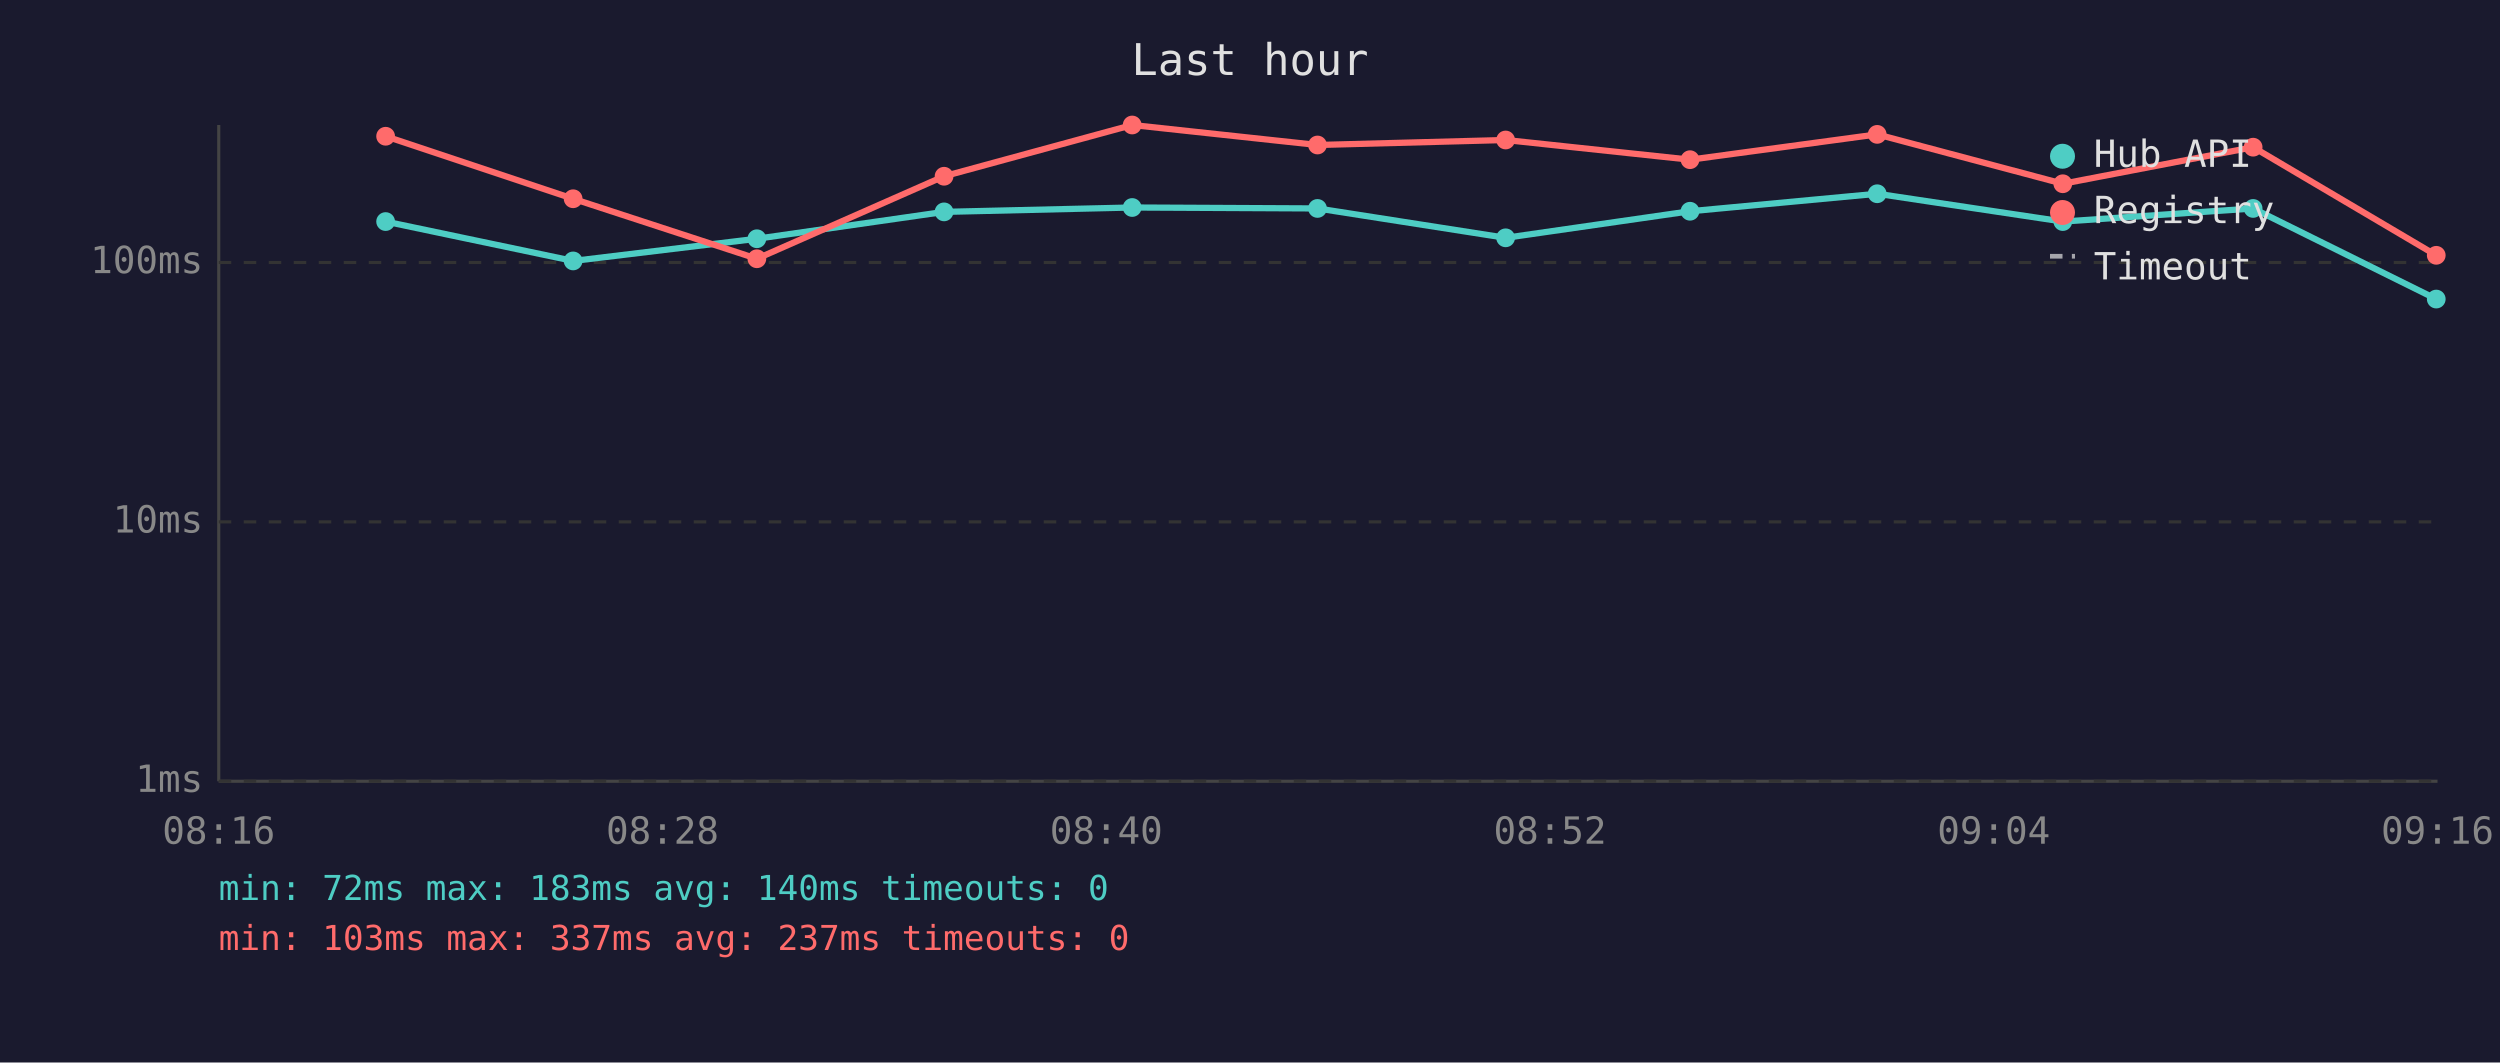
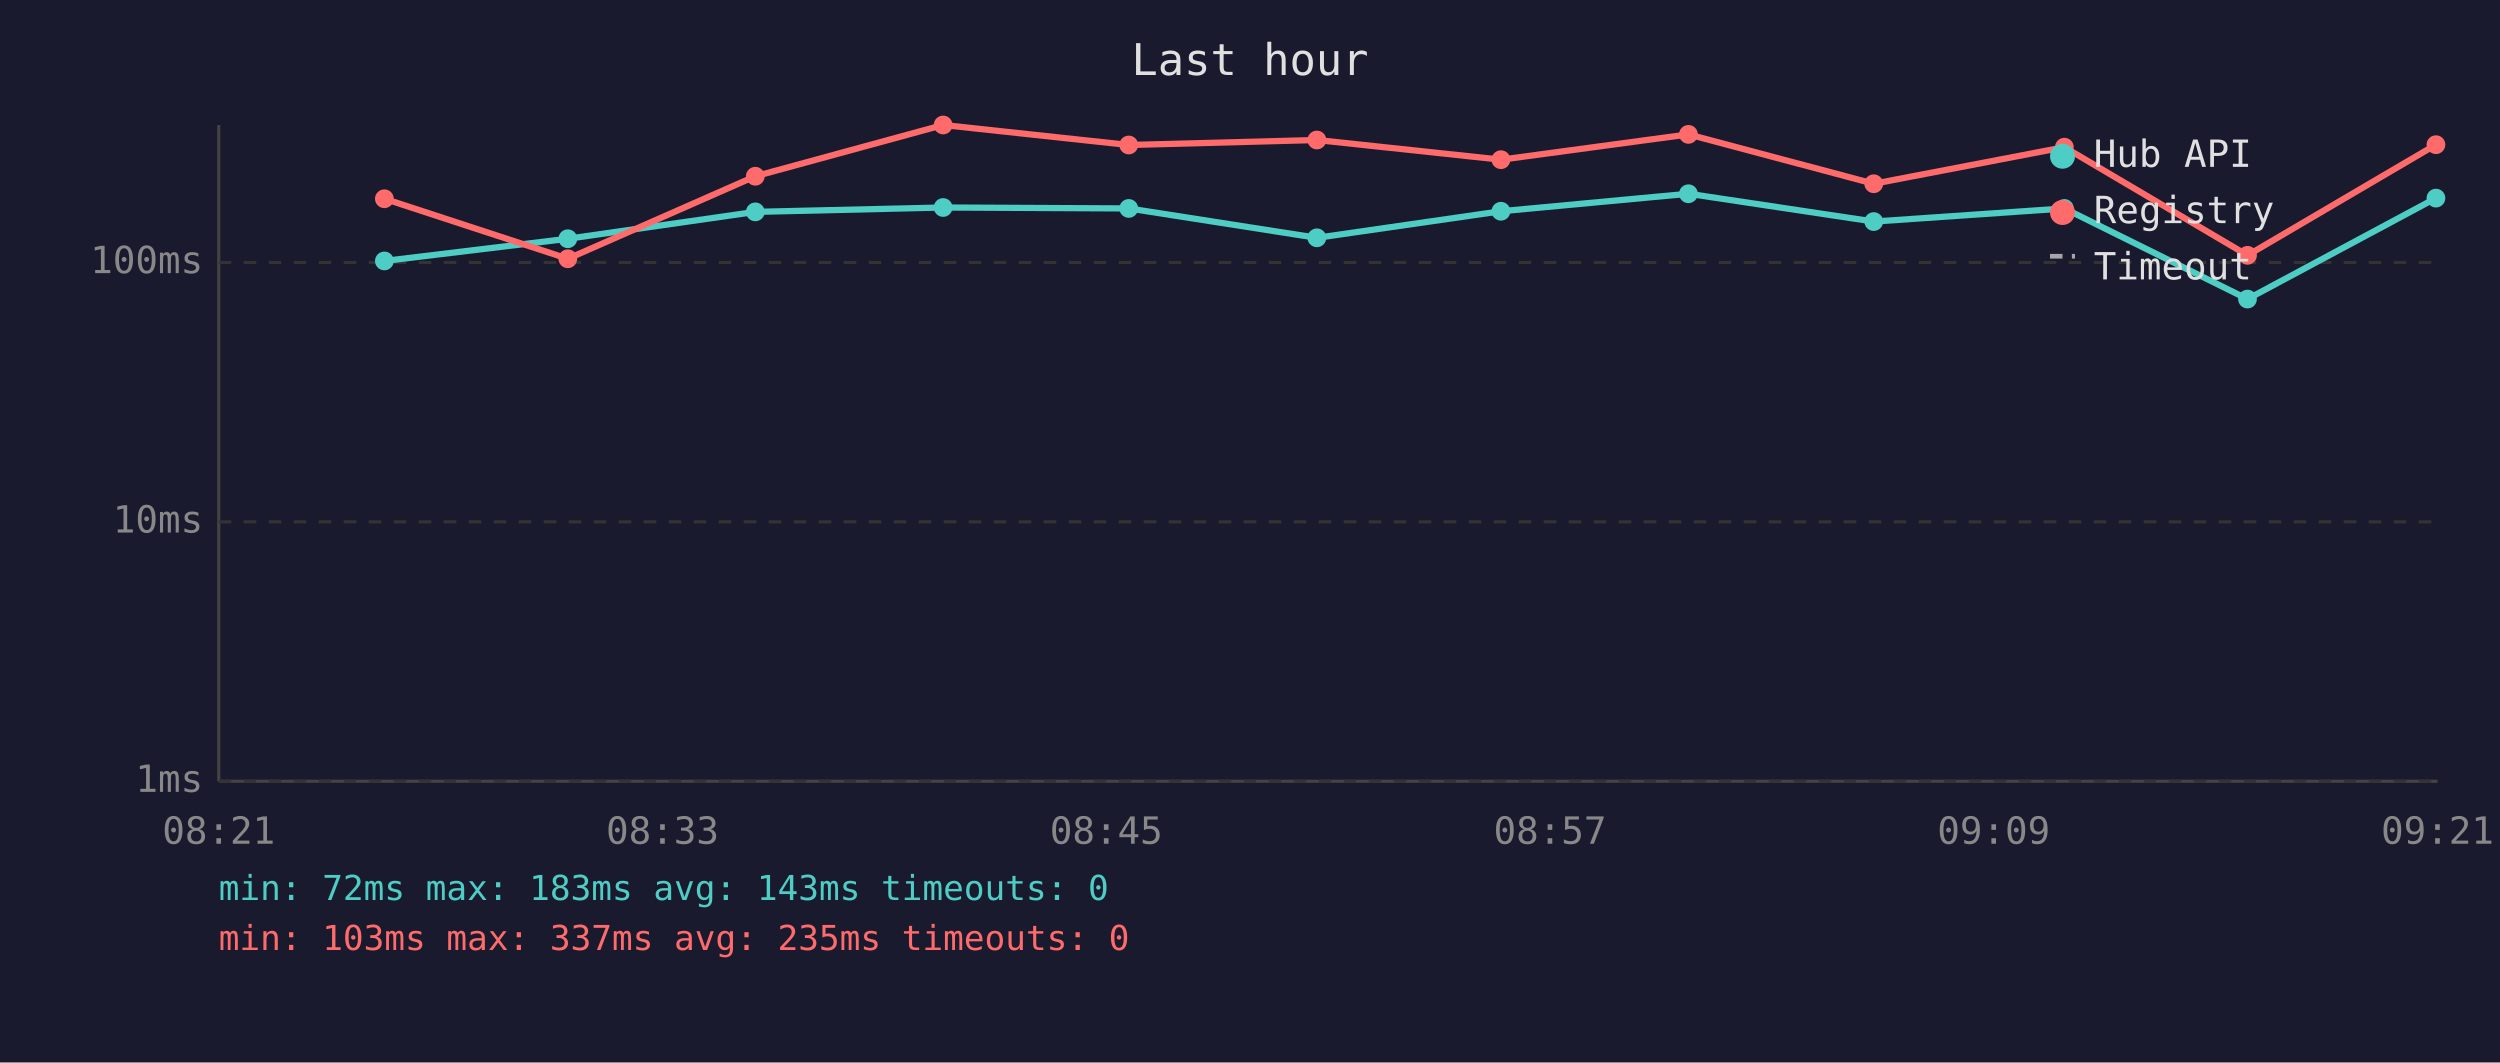
<svg xmlns="http://www.w3.org/2000/svg" viewBox="0 0 800 340" font-family="monospace" font-size="12">
  <rect width="800" height="340" fill="#1a1a2e" />
  <text x="400" y="24" fill="#e0e0e0" font-size="14" text-anchor="middle">Last hour</text>
  <line x1="70" y1="40" x2="70" y2="250" stroke="#444" stroke-width="1" />
  <line x1="70" y1="250" x2="780" y2="250" stroke="#444" stroke-width="1" />
  <line x1="70" y1="250" x2="780" y2="250" stroke="#333" stroke-width="1" stroke-dasharray="4" />
  <text x="65" y="250" fill="#888" text-anchor="end" dominant-baseline="middle">1ms</text>
  <line x1="70" y1="167" x2="780" y2="167" stroke="#333" stroke-width="1" stroke-dasharray="4" />
  <text x="65" y="167" fill="#888" text-anchor="end" dominant-baseline="middle">10ms</text>
  <line x1="70" y1="84" x2="780" y2="84" stroke="#333" stroke-width="1" stroke-dasharray="4" />
  <text x="65" y="84" fill="#888" text-anchor="end" dominant-baseline="middle">100ms</text>
-   <text x="70" y="270" fill="#888" text-anchor="middle">08:16</text>
-   <text x="212" y="270" fill="#888" text-anchor="middle">08:28</text>
-   <text x="354" y="270" fill="#888" text-anchor="middle">08:40</text>
-   <text x="496" y="270" fill="#888" text-anchor="middle">08:52</text>
-   <text x="638" y="270" fill="#888" text-anchor="middle">09:04</text>
-   <text x="780" y="270" fill="#888" text-anchor="middle">09:16</text>
-   <polyline points="123.4,70.9 183.4,83.5 242.2,76.4 302.1,67.8 362.3,66.4 421.6,66.7 481.8,76.1 540.8,67.6 600.7,62.0 660.1,70.9 721.0,66.7 779.6,95.7" fill="none" stroke="#4ecdc4" stroke-width="2" opacity="1" />
-   <circle cx="123.4" cy="70.9" r="3" fill="#4ecdc4" />
-   <circle cx="183.4" cy="83.5" r="3" fill="#4ecdc4" />
-   <circle cx="242.2" cy="76.4" r="3" fill="#4ecdc4" />
-   <circle cx="302.1" cy="67.8" r="3" fill="#4ecdc4" />
-   <circle cx="362.3" cy="66.4" r="3" fill="#4ecdc4" />
-   <circle cx="421.6" cy="66.7" r="3" fill="#4ecdc4" />
-   <circle cx="481.8" cy="76.1" r="3" fill="#4ecdc4" />
-   <circle cx="540.8" cy="67.6" r="3" fill="#4ecdc4" />
-   <circle cx="600.7" cy="62.0" r="3" fill="#4ecdc4" />
-   <circle cx="660.1" cy="70.9" r="3" fill="#4ecdc4" />
-   <circle cx="721.0" cy="66.7" r="3" fill="#4ecdc4" />
-   <circle cx="779.6" cy="95.7" r="3" fill="#4ecdc4" />
-   <polyline points="123.4,43.6 183.4,63.6 242.2,82.8 302.1,56.4 362.3,40.0 421.6,46.4 481.8,44.8 540.8,51.1 600.7,43.0 660.1,58.8 721.0,47.1 779.6,81.7" fill="none" stroke="#ff6b6b" stroke-width="2" opacity="1" />
-   <circle cx="123.4" cy="43.6" r="3" fill="#ff6b6b" />
-   <circle cx="183.4" cy="63.6" r="3" fill="#ff6b6b" />
-   <circle cx="242.2" cy="82.8" r="3" fill="#ff6b6b" />
-   <circle cx="302.1" cy="56.4" r="3" fill="#ff6b6b" />
-   <circle cx="362.3" cy="40.0" r="3" fill="#ff6b6b" />
-   <circle cx="421.6" cy="46.4" r="3" fill="#ff6b6b" />
-   <circle cx="481.8" cy="44.8" r="3" fill="#ff6b6b" />
-   <circle cx="540.8" cy="51.1" r="3" fill="#ff6b6b" />
-   <circle cx="600.7" cy="43.0" r="3" fill="#ff6b6b" />
-   <circle cx="660.1" cy="58.8" r="3" fill="#ff6b6b" />
-   <circle cx="721.0" cy="47.1" r="3" fill="#ff6b6b" />
-   <circle cx="779.6" cy="81.7" r="3" fill="#ff6b6b" />
+   <text x="70" y="270" fill="#888" text-anchor="middle">08:21</text>
+   <text x="212" y="270" fill="#888" text-anchor="middle">08:33</text>
+   <text x="354" y="270" fill="#888" text-anchor="middle">08:45</text>
+   <text x="496" y="270" fill="#888" text-anchor="middle">08:57</text>
+   <text x="638" y="270" fill="#888" text-anchor="middle">09:09</text>
+   <text x="780" y="270" fill="#888" text-anchor="middle">09:21</text>
+   <polyline points="123.0,83.5 181.7,76.4 241.7,67.8 301.8,66.4 361.2,66.7 421.4,76.1 480.3,67.6 540.3,62.0 599.6,70.9 660.6,66.7 719.2,95.7 779.5,63.4" fill="none" stroke="#4ecdc4" stroke-width="2" opacity="1" />
+   <circle cx="123.0" cy="83.5" r="3" fill="#4ecdc4" />
+   <circle cx="181.7" cy="76.4" r="3" fill="#4ecdc4" />
+   <circle cx="241.7" cy="67.8" r="3" fill="#4ecdc4" />
+   <circle cx="301.8" cy="66.4" r="3" fill="#4ecdc4" />
+   <circle cx="361.2" cy="66.7" r="3" fill="#4ecdc4" />
+   <circle cx="421.4" cy="76.1" r="3" fill="#4ecdc4" />
+   <circle cx="480.3" cy="67.6" r="3" fill="#4ecdc4" />
+   <circle cx="540.3" cy="62.0" r="3" fill="#4ecdc4" />
+   <circle cx="599.6" cy="70.9" r="3" fill="#4ecdc4" />
+   <circle cx="660.6" cy="66.7" r="3" fill="#4ecdc4" />
+   <circle cx="719.2" cy="95.7" r="3" fill="#4ecdc4" />
+   <circle cx="779.5" cy="63.4" r="3" fill="#4ecdc4" />
+   <polyline points="123.0,63.6 181.7,82.8 241.7,56.4 301.8,40.0 361.2,46.4 421.4,44.8 480.3,51.1 540.3,43.0 599.6,58.8 660.6,47.1 719.2,81.7 779.5,46.3" fill="none" stroke="#ff6b6b" stroke-width="2" opacity="1" />
+   <circle cx="123.0" cy="63.6" r="3" fill="#ff6b6b" />
+   <circle cx="181.7" cy="82.8" r="3" fill="#ff6b6b" />
+   <circle cx="241.7" cy="56.4" r="3" fill="#ff6b6b" />
+   <circle cx="301.8" cy="40.0" r="3" fill="#ff6b6b" />
+   <circle cx="361.2" cy="46.4" r="3" fill="#ff6b6b" />
+   <circle cx="421.4" cy="44.8" r="3" fill="#ff6b6b" />
+   <circle cx="480.3" cy="51.1" r="3" fill="#ff6b6b" />
+   <circle cx="540.3" cy="43.0" r="3" fill="#ff6b6b" />
+   <circle cx="599.6" cy="58.8" r="3" fill="#ff6b6b" />
+   <circle cx="660.6" cy="47.1" r="3" fill="#ff6b6b" />
+   <circle cx="719.2" cy="81.7" r="3" fill="#ff6b6b" />
+   <circle cx="779.5" cy="46.3" r="3" fill="#ff6b6b" />
  <circle cx="660" cy="50" r="4" fill="#4ecdc4" />
  <text x="670" y="50" fill="#e0e0e0" dominant-baseline="middle">Hub API</text>
  <circle cx="660" cy="68" r="4" fill="#ff6b6b" />
  <text x="670" y="68" fill="#e0e0e0" dominant-baseline="middle">Registry</text>
  <line x1="656" y1="82" x2="664" y2="82" stroke="#e0e0e0" stroke-width="1.5" stroke-dasharray="4,3" opacity="0.7" />
  <text x="670" y="86" fill="#e0e0e0" dominant-baseline="middle">Timeout</text>
-   <text x="70" y="288" fill="#4ecdc4" font-size="11">min: 72ms  max: 183ms  avg: 140ms  timeouts: 0</text>
-   <text x="70" y="304" fill="#ff6b6b" font-size="11">min: 103ms  max: 337ms  avg: 237ms  timeouts: 0</text>
+   <text x="70" y="288" fill="#4ecdc4" font-size="11">min: 72ms  max: 183ms  avg: 143ms  timeouts: 0</text>
+   <text x="70" y="304" fill="#ff6b6b" font-size="11">min: 103ms  max: 337ms  avg: 235ms  timeouts: 0</text>
</svg>
